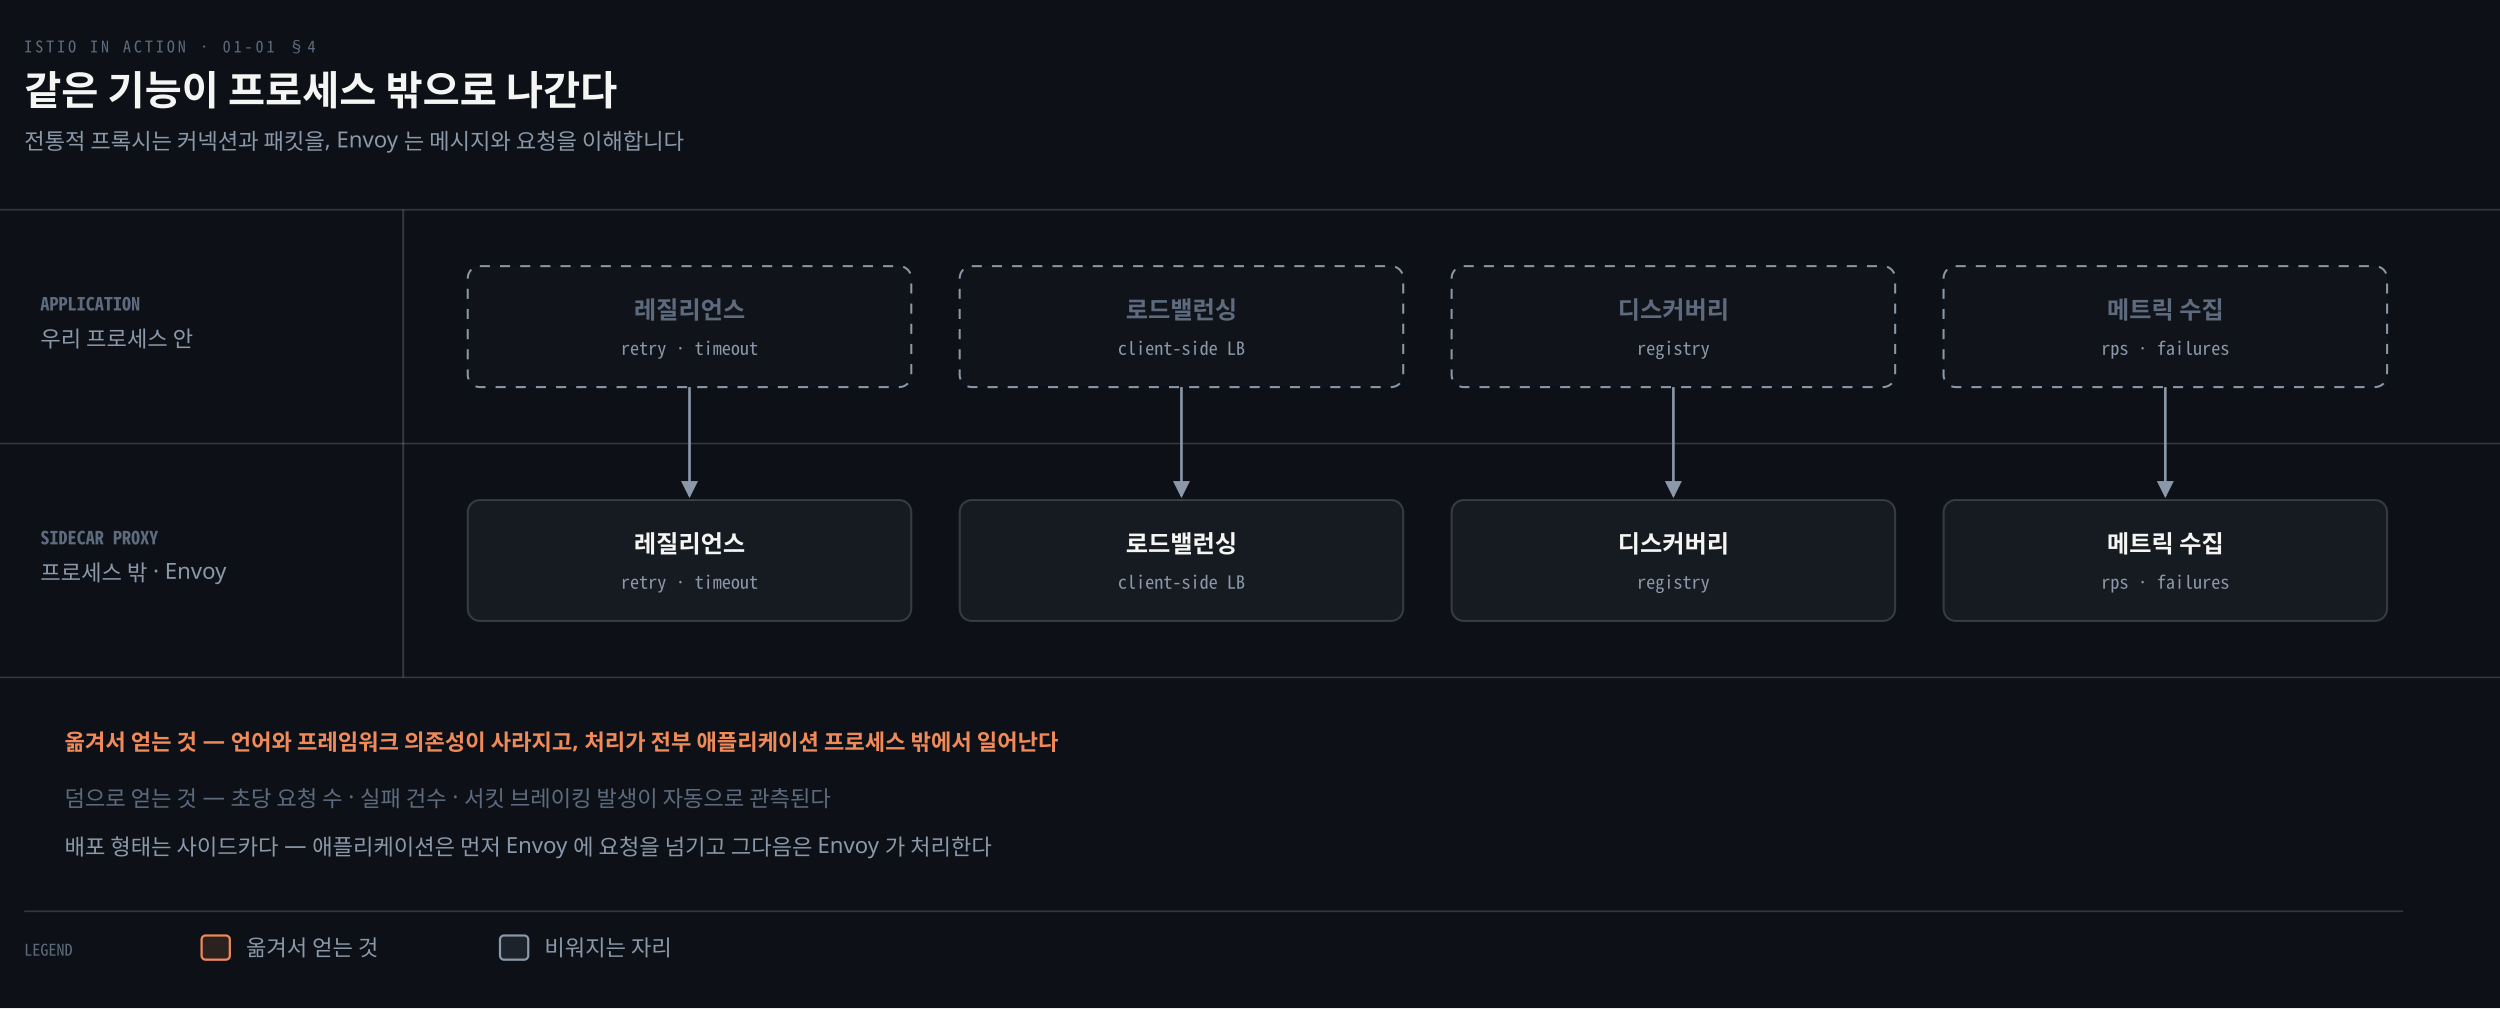
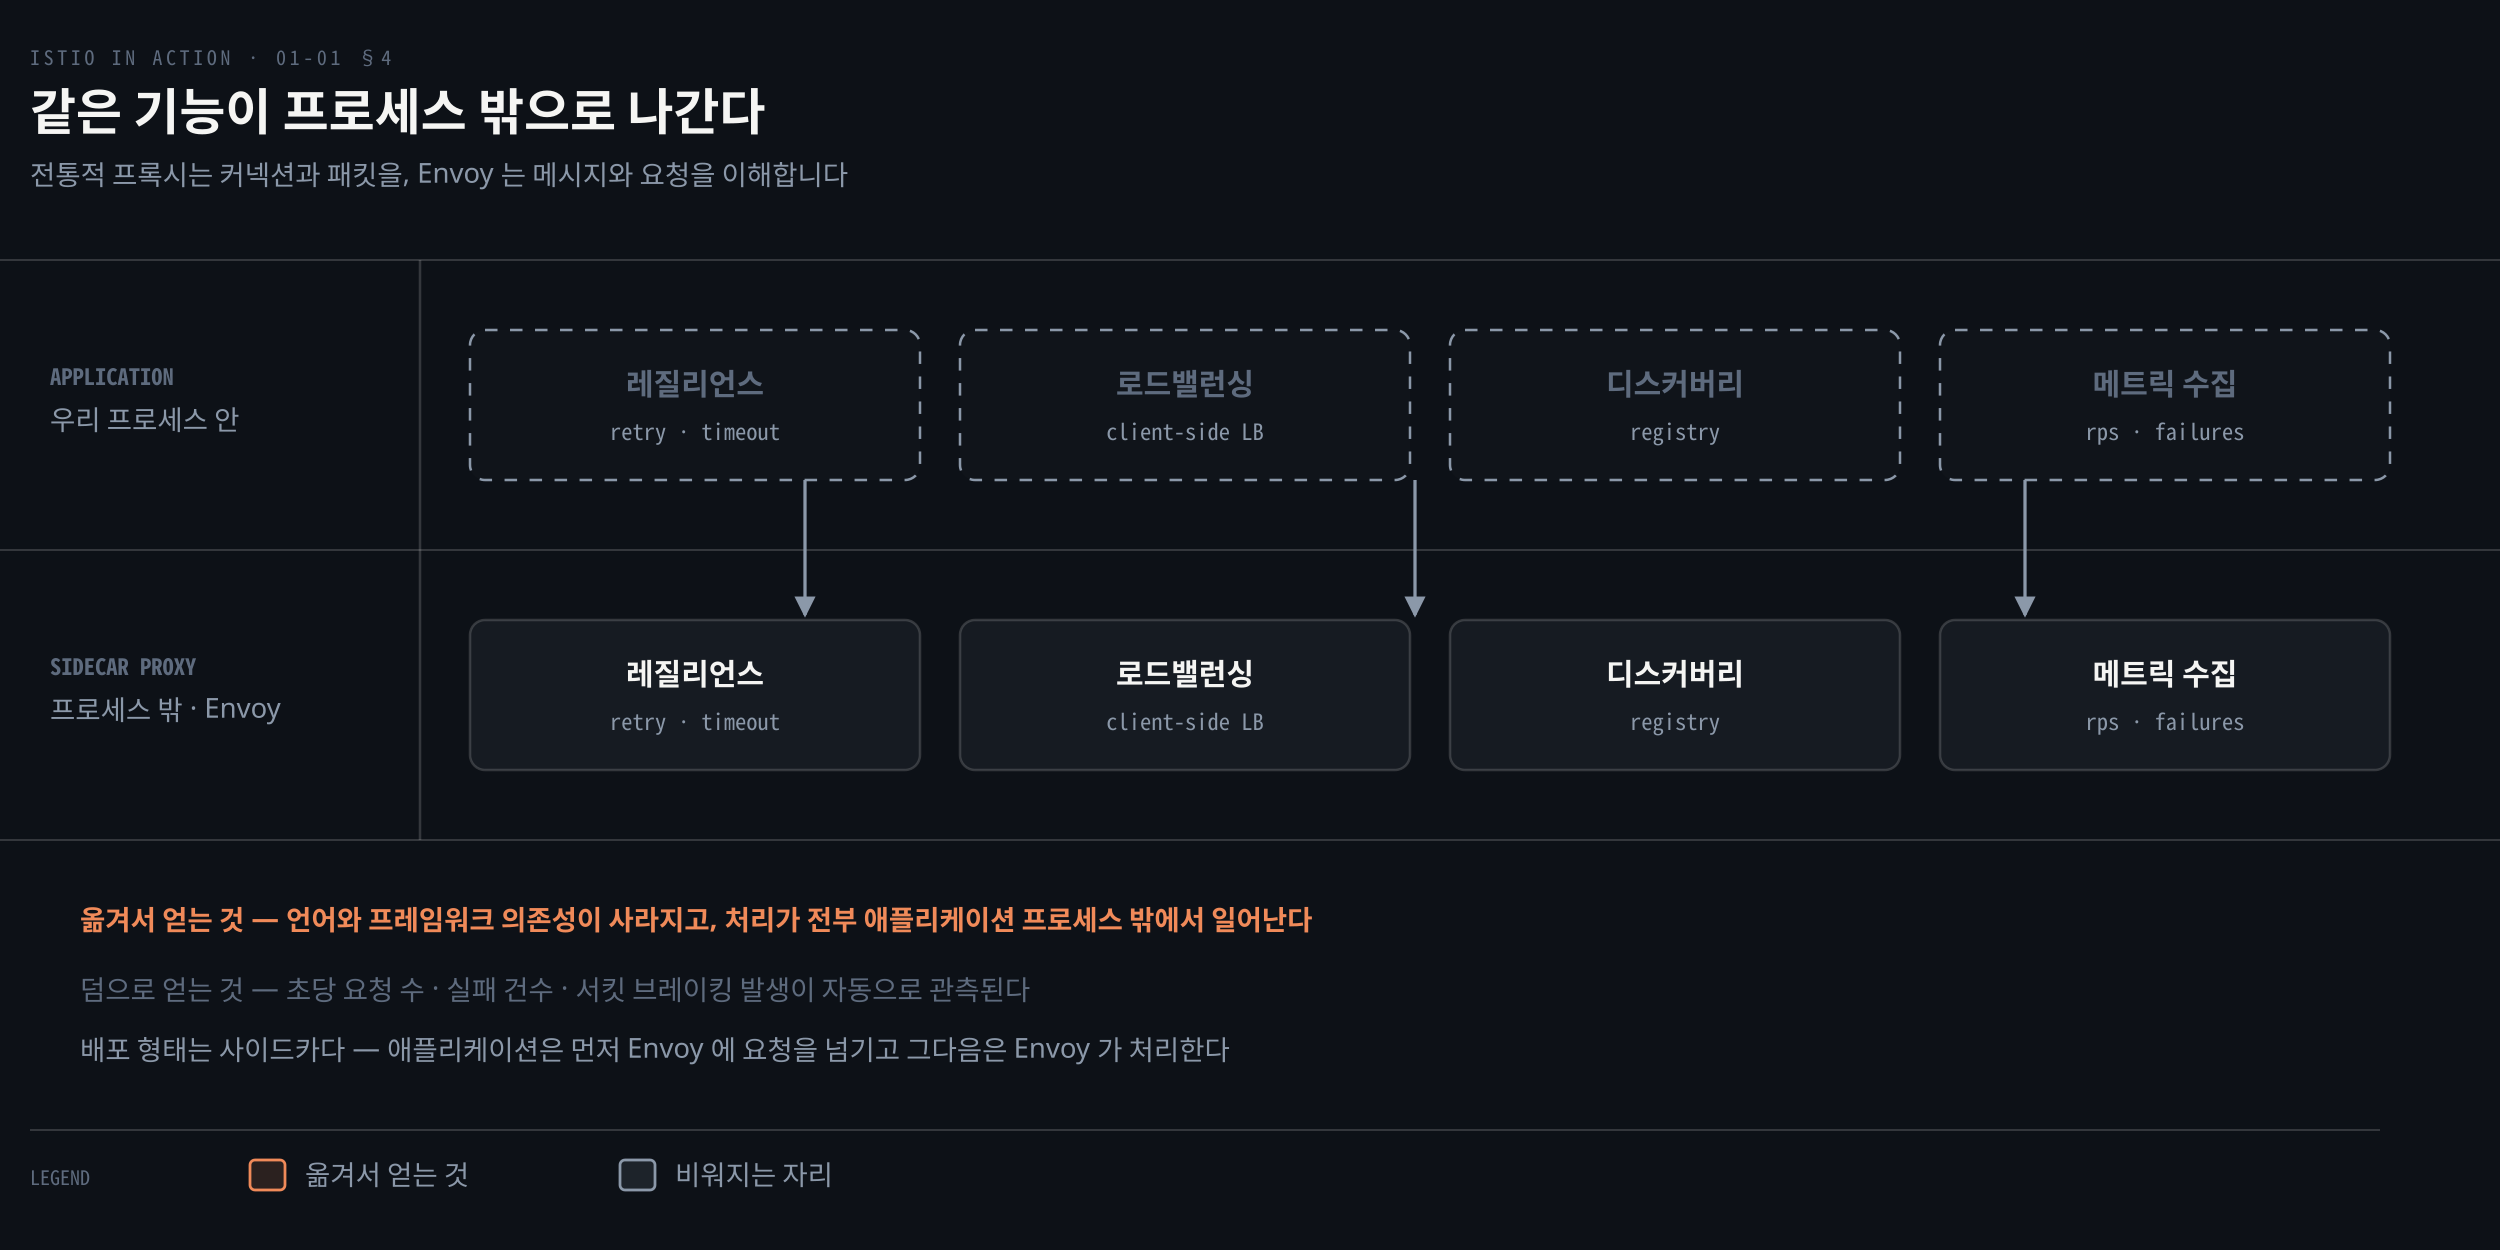
- <svg xmlns="http://www.w3.org/2000/svg" viewBox="0 0 1240 500" width="100%" role="img" aria-labelledby="dt dd">
+ <svg xmlns="http://www.w3.org/2000/svg" viewBox="0 0 1000 500" width="100%" role="img" aria-labelledby="dt dd">
  <defs>
    <marker id="ar" viewBox="0 0 8 8" refX="7" refY="4" markerWidth="6.5" markerHeight="6.5" orient="auto">
      <path d="M0 0 L8 4 L0 8 z" fill="#8B98A9" />
    </marker>
    <marker id="ok" viewBox="0 0 8 8" refX="7" refY="4" markerWidth="6.5" markerHeight="6.5" orient="auto">
      <path d="M0 0 L8 4 L0 8 z" fill="#3FB98C" />
    </marker>
    <marker id="warn" viewBox="0 0 8 8" refX="7" refY="4" markerWidth="6.5" markerHeight="6.5" orient="auto">
      <path d="M0 0 L8 4 L0 8 z" fill="#E3B341" />
    </marker>
    <marker id="bad" viewBox="0 0 8 8" refX="7" refY="4" markerWidth="6.5" markerHeight="6.5" orient="auto">
      <path d="M0 0 L8 4 L0 8 z" fill="#F0616D" />
    </marker>
    <marker id="info" viewBox="0 0 8 8" refX="7" refY="4" markerWidth="6.5" markerHeight="6.5" orient="auto">
      <path d="M0 0 L8 4 L0 8 z" fill="#6A95D8" />
    </marker>
    <marker id="acc" viewBox="0 0 8 8" refX="7" refY="4" markerWidth="6.5" markerHeight="6.5" orient="auto">
      <path d="M0 0 L8 4 L0 8 z" fill="#F08A59" />
    </marker>
    <marker id="soft" viewBox="0 0 8 8" refX="7" refY="4" markerWidth="6.5" markerHeight="6.5" orient="auto">
      <path d="M0 0 L8 4 L0 8 z" fill="#5E6B7E" />
    </marker>
  </defs>
-   <rect width="1240" height="500" fill="#0D1117" />
+   <rect width="1000" height="500" fill="#0D1117" />
  <text x="12" y="26" font-family="'Geist Mono','Noto Sans Mono CJK KR',monospace" font-size="8" letter-spacing="0.18em" fill="#5E6B7E">ISTIO IN ACTION · 01-01 §4</text>
  <text x="12" y="52" font-family="'Geist','Apple SD Gothic Neo','Noto Sans KR','Malgun Gothic',sans-serif" font-size="20" font-weight="600" fill="#F5F5F3">같은 기능이 프로세스 밖으로 나간다</text>
  <text x="12" y="74" font-family="'Geist','Apple SD Gothic Neo','Noto Sans KR','Malgun Gothic',sans-serif" font-size="11" fill="#8B98A9">전통적 프록시는 커넥션과 패킷을, Envoy 는 메시지와 요청을 이해합니다</text>
-   <line x1="0" y1="104" x2="1240" y2="104" stroke="rgba(191,192,192,0.22)" stroke-width="0.8" />
+   <line x1="0" y1="104" x2="1000" y2="104" stroke="rgba(191,192,192,0.22)" stroke-width="0.8" />
  <text x="20" y="154" text-anchor="start" font-family="'Geist Mono','Noto Sans Mono CJK KR',monospace" font-size="9" font-weight="600" fill="#5E6B7E">APPLICATION</text>
  <text x="20" y="172" text-anchor="start" font-family="'Geist','Apple SD Gothic Neo','Noto Sans KR','Malgun Gothic',sans-serif" font-size="11" font-weight="400" fill="#8B98A9">우리 프로세스 안</text>
-   <line x1="0" y1="220" x2="1240" y2="220" stroke="rgba(191,192,192,0.22)" stroke-width="0.8" />
+   <line x1="0" y1="220" x2="1000" y2="220" stroke="rgba(191,192,192,0.22)" stroke-width="0.8" />
  <text x="20" y="270" text-anchor="start" font-family="'Geist Mono','Noto Sans Mono CJK KR',monospace" font-size="9" font-weight="600" fill="#5E6B7E">SIDECAR PROXY</text>
  <text x="20" y="288" text-anchor="start" font-family="'Geist','Apple SD Gothic Neo','Noto Sans KR','Malgun Gothic',sans-serif" font-size="11" font-weight="400" fill="#8B98A9">프로세스 밖 · Envoy</text>
-   <line x1="0" y1="336" x2="1240" y2="336" stroke="rgba(191,192,192,0.22)" stroke-width="0.8" />
-   <line x1="200" y1="104" x2="200" y2="336" stroke="rgba(191,192,192,0.22)" stroke-width="1.0" />
-   <rect x="232" y="132" width="220" height="60" rx="6" fill="#F5F5F304" stroke="#8B98A9" stroke-width="1" stroke-dasharray="5 5" />
-   <text x="342.0" y="158" text-anchor="middle" font-family="'Geist','Apple SD Gothic Neo','Noto Sans KR','Malgun Gothic',sans-serif" font-size="12" font-weight="600" fill="#5E6B7E">레질리언스</text>
-   <text x="342.0" y="176" text-anchor="middle" font-family="'Geist Mono','Noto Sans Mono CJK KR',monospace" font-size="9" font-weight="400" fill="#8B98A9">retry · timeout</text>
-   <rect x="232" y="248" width="220" height="60" rx="6" fill="#161B22" stroke="rgba(191,192,192,0.22)" stroke-width="1.0" />
-   <text x="342.0" y="274" text-anchor="middle" font-family="'Geist','Apple SD Gothic Neo','Noto Sans KR','Malgun Gothic',sans-serif" font-size="12" font-weight="600" fill="#F5F5F3">레질리언스</text>
-   <text x="342.0" y="292" text-anchor="middle" font-family="'Geist Mono','Noto Sans Mono CJK KR',monospace" font-size="9" font-weight="400" fill="#8B98A9">retry · timeout</text>
-   <rect x="476" y="132" width="220" height="60" rx="6" fill="#F5F5F304" stroke="#8B98A9" stroke-width="1" stroke-dasharray="5 5" />
-   <text x="586.0" y="158" text-anchor="middle" font-family="'Geist','Apple SD Gothic Neo','Noto Sans KR','Malgun Gothic',sans-serif" font-size="12" font-weight="600" fill="#5E6B7E">로드밸런싱</text>
-   <text x="586.0" y="176" text-anchor="middle" font-family="'Geist Mono','Noto Sans Mono CJK KR',monospace" font-size="9" font-weight="400" fill="#8B98A9">client-side LB</text>
-   <rect x="476" y="248" width="220" height="60" rx="6" fill="#161B22" stroke="rgba(191,192,192,0.22)" stroke-width="1.0" />
-   <text x="586.0" y="274" text-anchor="middle" font-family="'Geist','Apple SD Gothic Neo','Noto Sans KR','Malgun Gothic',sans-serif" font-size="12" font-weight="600" fill="#F5F5F3">로드밸런싱</text>
-   <text x="586.0" y="292" text-anchor="middle" font-family="'Geist Mono','Noto Sans Mono CJK KR',monospace" font-size="9" font-weight="400" fill="#8B98A9">client-side LB</text>
-   <rect x="720" y="132" width="220" height="60" rx="6" fill="#F5F5F304" stroke="#8B98A9" stroke-width="1" stroke-dasharray="5 5" />
-   <text x="830.0" y="158" text-anchor="middle" font-family="'Geist','Apple SD Gothic Neo','Noto Sans KR','Malgun Gothic',sans-serif" font-size="12" font-weight="600" fill="#5E6B7E">디스커버리</text>
-   <text x="830.0" y="176" text-anchor="middle" font-family="'Geist Mono','Noto Sans Mono CJK KR',monospace" font-size="9" font-weight="400" fill="#8B98A9">registry</text>
-   <rect x="720" y="248" width="220" height="60" rx="6" fill="#161B22" stroke="rgba(191,192,192,0.22)" stroke-width="1.0" />
-   <text x="830.0" y="274" text-anchor="middle" font-family="'Geist','Apple SD Gothic Neo','Noto Sans KR','Malgun Gothic',sans-serif" font-size="12" font-weight="600" fill="#F5F5F3">디스커버리</text>
-   <text x="830.0" y="292" text-anchor="middle" font-family="'Geist Mono','Noto Sans Mono CJK KR',monospace" font-size="9" font-weight="400" fill="#8B98A9">registry</text>
-   <rect x="964" y="132" width="220" height="60" rx="6" fill="#F5F5F304" stroke="#8B98A9" stroke-width="1" stroke-dasharray="5 5" />
-   <text x="1074.0" y="158" text-anchor="middle" font-family="'Geist','Apple SD Gothic Neo','Noto Sans KR','Malgun Gothic',sans-serif" font-size="12" font-weight="600" fill="#5E6B7E">메트릭 수집</text>
-   <text x="1074.0" y="176" text-anchor="middle" font-family="'Geist Mono','Noto Sans Mono CJK KR',monospace" font-size="9" font-weight="400" fill="#8B98A9">rps · failures</text>
-   <rect x="964" y="248" width="220" height="60" rx="6" fill="#161B22" stroke="rgba(191,192,192,0.22)" stroke-width="1.0" />
-   <text x="1074.0" y="274" text-anchor="middle" font-family="'Geist','Apple SD Gothic Neo','Noto Sans KR','Malgun Gothic',sans-serif" font-size="12" font-weight="600" fill="#F5F5F3">메트릭 수집</text>
-   <text x="1074.0" y="292" text-anchor="middle" font-family="'Geist Mono','Noto Sans Mono CJK KR',monospace" font-size="9" font-weight="400" fill="#8B98A9">rps · failures</text>
-   <path d="M 342.0 192 L 342.0 246" fill="none" stroke="#8B98A9" stroke-width="1.3" marker-end="url(#ar)" />
-   <path d="M 586.0 192 L 586.0 246" fill="none" stroke="#8B98A9" stroke-width="1.3" marker-end="url(#ar)" />
-   <path d="M 830.0 192 L 830.0 246" fill="none" stroke="#8B98A9" stroke-width="1.3" marker-end="url(#ar)" />
-   <path d="M 1074.0 192 L 1074.0 246" fill="none" stroke="#8B98A9" stroke-width="1.3" marker-end="url(#ar)" />
+   <line x1="0" y1="336" x2="1000" y2="336" stroke="rgba(191,192,192,0.22)" stroke-width="0.8" />
+   <line x1="168" y1="104" x2="168" y2="336" stroke="rgba(191,192,192,0.22)" stroke-width="1.0" />
+   <rect x="188" y="132" width="180" height="60" rx="6" fill="#F5F5F304" stroke="#8B98A9" stroke-width="1" stroke-dasharray="5 5" />
+   <text x="278.0" y="158" text-anchor="middle" font-family="'Geist','Apple SD Gothic Neo','Noto Sans KR','Malgun Gothic',sans-serif" font-size="12" font-weight="600" fill="#5E6B7E">레질리언스</text>
+   <text x="278.0" y="176" text-anchor="middle" font-family="'Geist Mono','Noto Sans Mono CJK KR',monospace" font-size="9" font-weight="400" fill="#8B98A9">retry · timeout</text>
+   <rect x="188" y="248" width="180" height="60" rx="6" fill="#161B22" stroke="rgba(191,192,192,0.22)" stroke-width="1.0" />
+   <text x="278.0" y="274" text-anchor="middle" font-family="'Geist','Apple SD Gothic Neo','Noto Sans KR','Malgun Gothic',sans-serif" font-size="12" font-weight="600" fill="#F5F5F3">레질리언스</text>
+   <text x="278.0" y="292" text-anchor="middle" font-family="'Geist Mono','Noto Sans Mono CJK KR',monospace" font-size="9" font-weight="400" fill="#8B98A9">retry · timeout</text>
+   <rect x="384" y="132" width="180" height="60" rx="6" fill="#F5F5F304" stroke="#8B98A9" stroke-width="1" stroke-dasharray="5 5" />
+   <text x="474.0" y="158" text-anchor="middle" font-family="'Geist','Apple SD Gothic Neo','Noto Sans KR','Malgun Gothic',sans-serif" font-size="12" font-weight="600" fill="#5E6B7E">로드밸런싱</text>
+   <text x="474.0" y="176" text-anchor="middle" font-family="'Geist Mono','Noto Sans Mono CJK KR',monospace" font-size="9" font-weight="400" fill="#8B98A9">client-side LB</text>
+   <rect x="384" y="248" width="180" height="60" rx="6" fill="#161B22" stroke="rgba(191,192,192,0.22)" stroke-width="1.0" />
+   <text x="474.0" y="274" text-anchor="middle" font-family="'Geist','Apple SD Gothic Neo','Noto Sans KR','Malgun Gothic',sans-serif" font-size="12" font-weight="600" fill="#F5F5F3">로드밸런싱</text>
+   <text x="474.0" y="292" text-anchor="middle" font-family="'Geist Mono','Noto Sans Mono CJK KR',monospace" font-size="9" font-weight="400" fill="#8B98A9">client-side LB</text>
+   <rect x="580" y="132" width="180" height="60" rx="6" fill="#F5F5F304" stroke="#8B98A9" stroke-width="1" stroke-dasharray="5 5" />
+   <text x="670.0" y="158" text-anchor="middle" font-family="'Geist','Apple SD Gothic Neo','Noto Sans KR','Malgun Gothic',sans-serif" font-size="12" font-weight="600" fill="#5E6B7E">디스커버리</text>
+   <text x="670.0" y="176" text-anchor="middle" font-family="'Geist Mono','Noto Sans Mono CJK KR',monospace" font-size="9" font-weight="400" fill="#8B98A9">registry</text>
+   <rect x="580" y="248" width="180" height="60" rx="6" fill="#161B22" stroke="rgba(191,192,192,0.22)" stroke-width="1.0" />
+   <text x="670.0" y="274" text-anchor="middle" font-family="'Geist','Apple SD Gothic Neo','Noto Sans KR','Malgun Gothic',sans-serif" font-size="12" font-weight="600" fill="#F5F5F3">디스커버리</text>
+   <text x="670.0" y="292" text-anchor="middle" font-family="'Geist Mono','Noto Sans Mono CJK KR',monospace" font-size="9" font-weight="400" fill="#8B98A9">registry</text>
+   <rect x="776" y="132" width="180" height="60" rx="6" fill="#F5F5F304" stroke="#8B98A9" stroke-width="1" stroke-dasharray="5 5" />
+   <text x="866.0" y="158" text-anchor="middle" font-family="'Geist','Apple SD Gothic Neo','Noto Sans KR','Malgun Gothic',sans-serif" font-size="12" font-weight="600" fill="#5E6B7E">메트릭 수집</text>
+   <text x="866.0" y="176" text-anchor="middle" font-family="'Geist Mono','Noto Sans Mono CJK KR',monospace" font-size="9" font-weight="400" fill="#8B98A9">rps · failures</text>
+   <rect x="776" y="248" width="180" height="60" rx="6" fill="#161B22" stroke="rgba(191,192,192,0.22)" stroke-width="1.0" />
+   <text x="866.0" y="274" text-anchor="middle" font-family="'Geist','Apple SD Gothic Neo','Noto Sans KR','Malgun Gothic',sans-serif" font-size="12" font-weight="600" fill="#F5F5F3">메트릭 수집</text>
+   <text x="866.0" y="292" text-anchor="middle" font-family="'Geist Mono','Noto Sans Mono CJK KR',monospace" font-size="9" font-weight="400" fill="#8B98A9">rps · failures</text>
+   <path d="M 322.0 192 L 322.0 246" fill="none" stroke="#8B98A9" stroke-width="1.3" marker-end="url(#ar)" />
+   <path d="M 566.0 192 L 566.0 246" fill="none" stroke="#8B98A9" stroke-width="1.3" marker-end="url(#ar)" />
+   <path d="M 810.0 192 L 810.0 246" fill="none" stroke="#8B98A9" stroke-width="1.3" marker-end="url(#ar)" />
+   <path d="M 1054.0 192 L 1054.0 246" fill="none" stroke="#8B98A9" stroke-width="1.3" marker-end="url(#ar)" />
  <text x="32" y="372" text-anchor="start" font-family="'Geist','Apple SD Gothic Neo','Noto Sans KR','Malgun Gothic',sans-serif" font-size="11" font-weight="600" fill="#F08A59">옮겨서 얻는 것 — 언어와 프레임워크 의존성이 사라지고, 처리가 전부 애플리케이션 프로세스 밖에서 일어난다</text>
  <text x="32" y="400" text-anchor="start" font-family="'Geist','Apple SD Gothic Neo','Noto Sans KR','Malgun Gothic',sans-serif" font-size="11" font-weight="400" fill="#5E6B7E">덤으로 얻는 것 — 초당 요청 수 · 실패 건수 · 서킷 브레이킹 발생이 자동으로 관측된다</text>
  <text x="32" y="424" text-anchor="start" font-family="'Geist','Apple SD Gothic Neo','Noto Sans KR','Malgun Gothic',sans-serif" font-size="11" font-weight="400" fill="#8B98A9">배포 형태는 사이드카다 — 애플리케이션은 먼저 Envoy 에 요청을 넘기고 그다음은 Envoy 가 처리한다</text>
-   <line x1="12" y1="452" x2="1192" y2="452" stroke="rgba(191,192,192,0.22)" stroke-width="0.8" />
+   <line x1="12" y1="452" x2="952" y2="452" stroke="rgba(191,192,192,0.22)" stroke-width="0.8" />
  <text x="12" y="474" text-anchor="start" font-family="'Geist Mono','Noto Sans Mono CJK KR',monospace" font-size="8" font-weight="400" fill="#5E6B7E">LEGEND</text>
  <rect x="100" y="464" width="14" height="12" rx="2" fill="#F08A5922" stroke="#F08A59" stroke-width="1.1" />
  <text x="122" y="474" text-anchor="start" font-family="'Geist','Apple SD Gothic Neo','Noto Sans KR','Malgun Gothic',sans-serif" font-size="11" font-weight="400" fill="#8B98A9">옮겨서 얻는 것</text>
  <rect x="248" y="464" width="14" height="12" rx="2" fill="#8B98A922" stroke="#8B98A9" stroke-width="1.1" />
  <text x="270" y="474" text-anchor="start" font-family="'Geist','Apple SD Gothic Neo','Noto Sans KR','Malgun Gothic',sans-serif" font-size="11" font-weight="400" fill="#8B98A9">비워지는 자리</text>
</svg>
